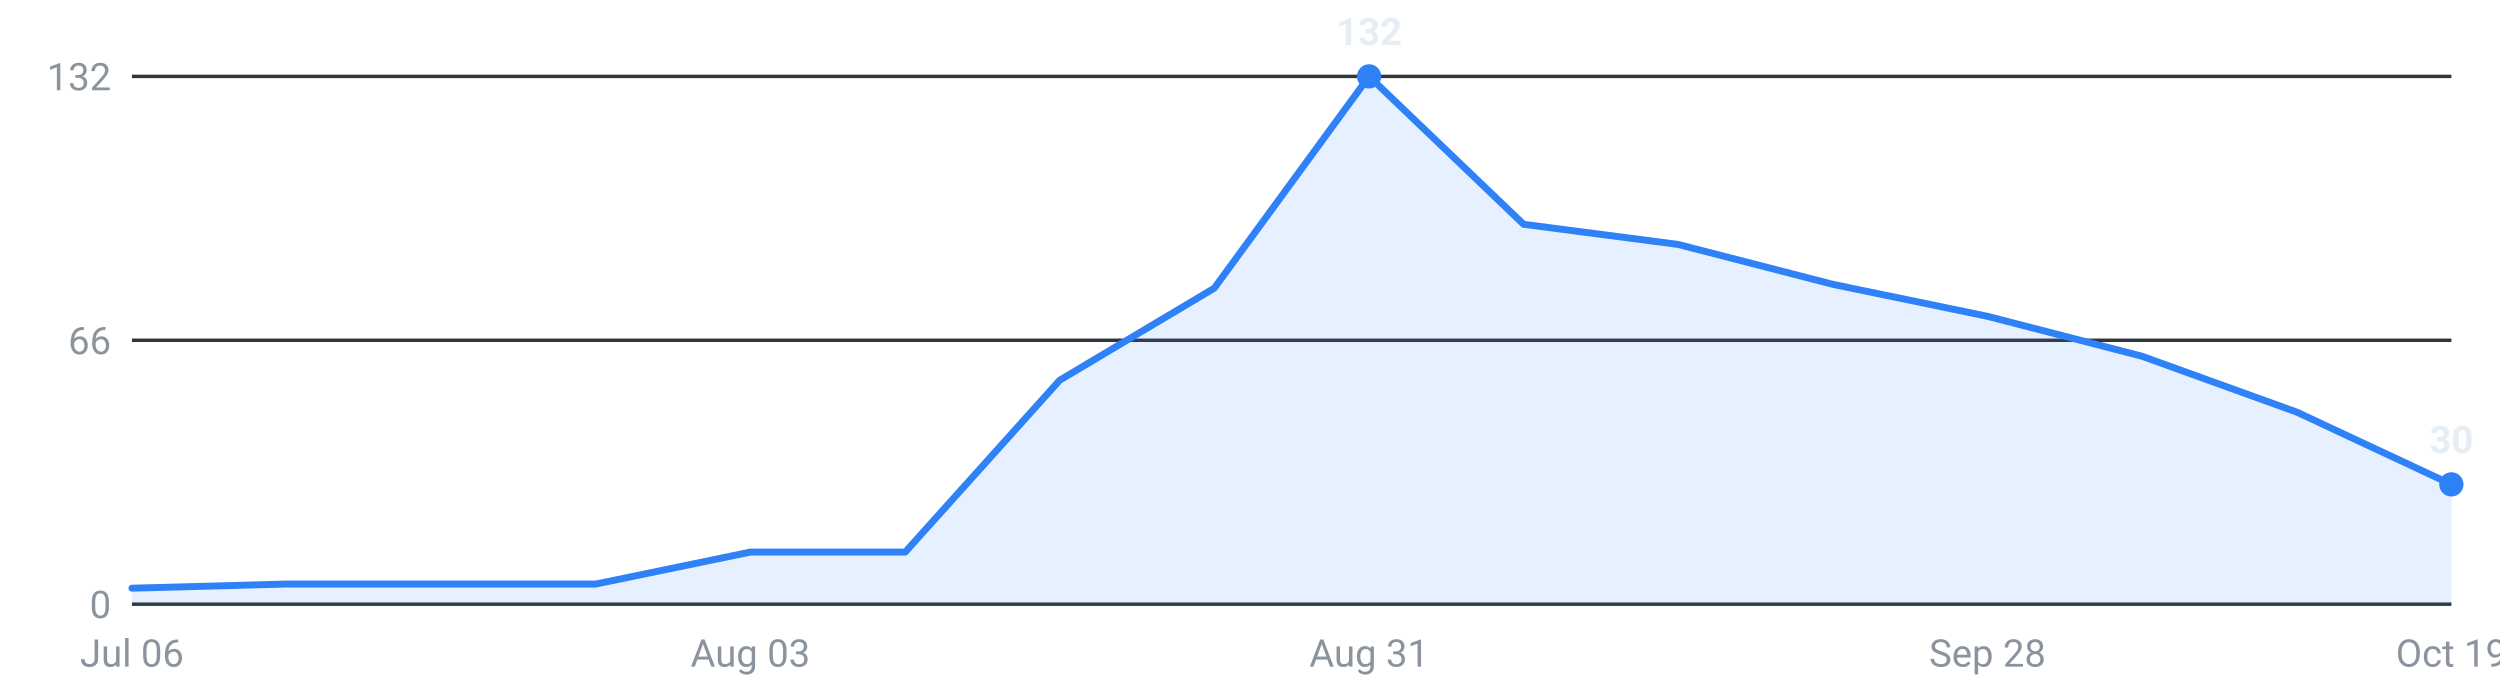
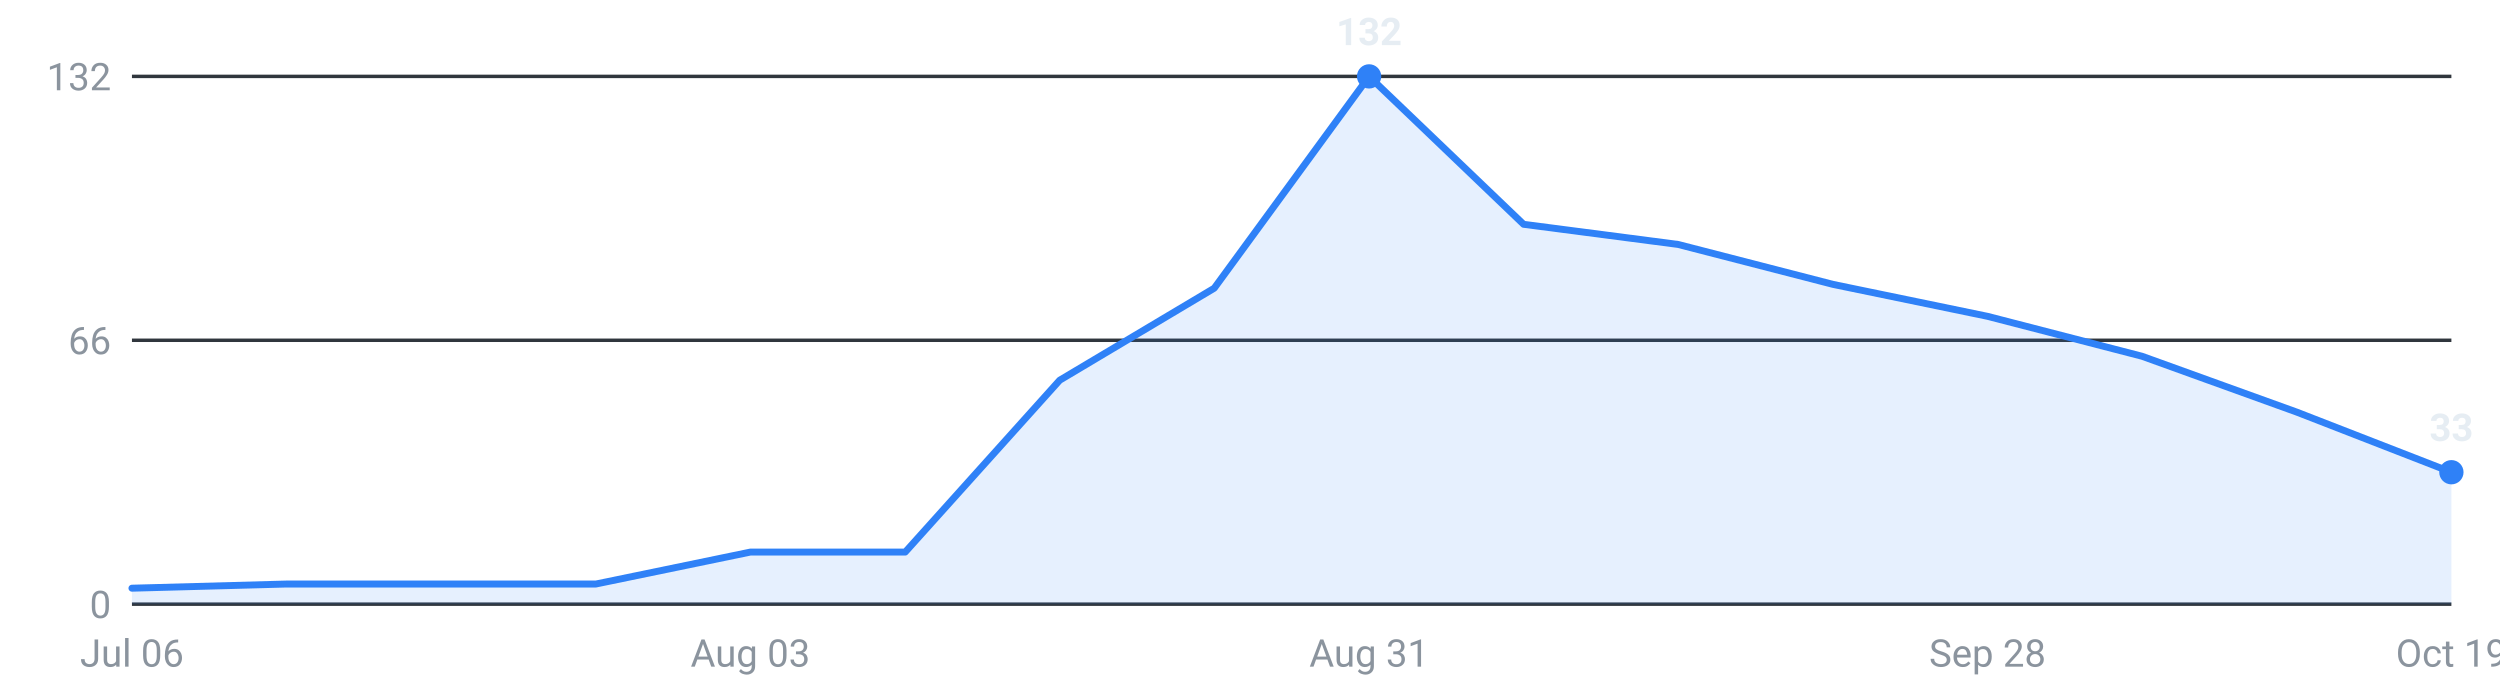
<svg xmlns="http://www.w3.org/2000/svg" viewBox="0 0 720 200" width="720" height="200" role="img" aria-label="Internships posted per week, last 16 weeks">
  <g font-family="-apple-system,Segoe UI,Roboto,sans-serif" font-size="11">
    <line x1="38" y1="174.0" x2="706" y2="174.0" stroke="#30363d" stroke-width="1" />
    <text x="32" y="178.0" text-anchor="end" fill="#8b949e">0</text>
    <line x1="38" y1="98.0" x2="706" y2="98.0" stroke="#30363d" stroke-width="1" />
    <text x="32" y="102.0" text-anchor="end" fill="#8b949e">66</text>
    <line x1="38" y1="22.0" x2="706" y2="22.0" stroke="#30363d" stroke-width="1" />
    <text x="32" y="26.0" text-anchor="end" fill="#8b949e">132</text>
-     <path d="M38.0,174 L38.0,169.4 L82.5,168.2 L127.1,168.2 L171.6,168.2 L216.1,159.0 L260.7,159.0 L305.2,109.5 L349.7,83.0 L394.3,22.0 L438.8,64.6 L483.3,70.4 L527.9,81.9 L572.4,91.1 L616.9,102.6 L661.5,118.7 L706.0,139.5 L706.0,174 Z" fill="#2f81f7" fill-opacity="0.12" />
-     <polyline points="38.0,169.4 82.5,168.2 127.1,168.2 171.6,168.2 216.1,159.0 260.7,159.0 305.2,109.5 349.7,83.0 394.3,22.0 438.8,64.6 483.3,70.4 527.9,81.9 572.4,91.1 616.9,102.6 661.5,118.7 706.0,139.5" fill="none" stroke="#2f81f7" stroke-width="2" stroke-linejoin="round" stroke-linecap="round" />
+     <path d="M38.0,174 L38.0,169.4 L82.5,168.2 L127.1,168.2 L171.6,168.2 L216.1,159.0 L260.7,159.0 L305.2,109.5 L349.7,83.0 L394.3,22.0 L438.8,64.6 L483.3,70.4 L527.9,81.9 L572.4,91.1 L616.9,102.6 L661.5,118.7 L706.0,136.0 L706.0,174 Z" fill="#2f81f7" fill-opacity="0.12" />
+     <polyline points="38.0,169.4 82.5,168.2 127.1,168.2 171.6,168.2 216.1,159.0 260.7,159.0 305.2,109.5 349.7,83.0 394.3,22.0 438.8,64.6 483.3,70.4 527.9,81.9 572.4,91.1 616.9,102.6 661.5,118.7 706.0,136.0" fill="none" stroke="#2f81f7" stroke-width="2" stroke-linejoin="round" stroke-linecap="round" />
    <circle cx="394.3" cy="22.0" r="3.5" fill="#2f81f7" />
    <text x="394.3" y="13.0" text-anchor="middle" fill="#e6edf3" font-weight="600">132</text>
-     <circle cx="706.0" cy="139.5" r="3.5" fill="#2f81f7" />
-     <text x="706.0" y="130.5" text-anchor="middle" fill="#e6edf3" font-weight="600">30</text>
+     <circle cx="706.0" cy="136.0" r="3.5" fill="#2f81f7" />
+     <text x="706.0" y="127.0" text-anchor="middle" fill="#e6edf3" font-weight="600">33</text>
    <text x="38.0" y="192" text-anchor="middle" fill="#8b949e">Jul 06</text>
    <text x="216.1" y="192" text-anchor="middle" fill="#8b949e">Aug 03</text>
    <text x="394.3" y="192" text-anchor="middle" fill="#8b949e">Aug 31</text>
    <text x="572.4" y="192" text-anchor="middle" fill="#8b949e">Sep 28</text>
    <text x="706.0" y="192" text-anchor="middle" fill="#8b949e">Oct 19</text>
  </g>
</svg>
